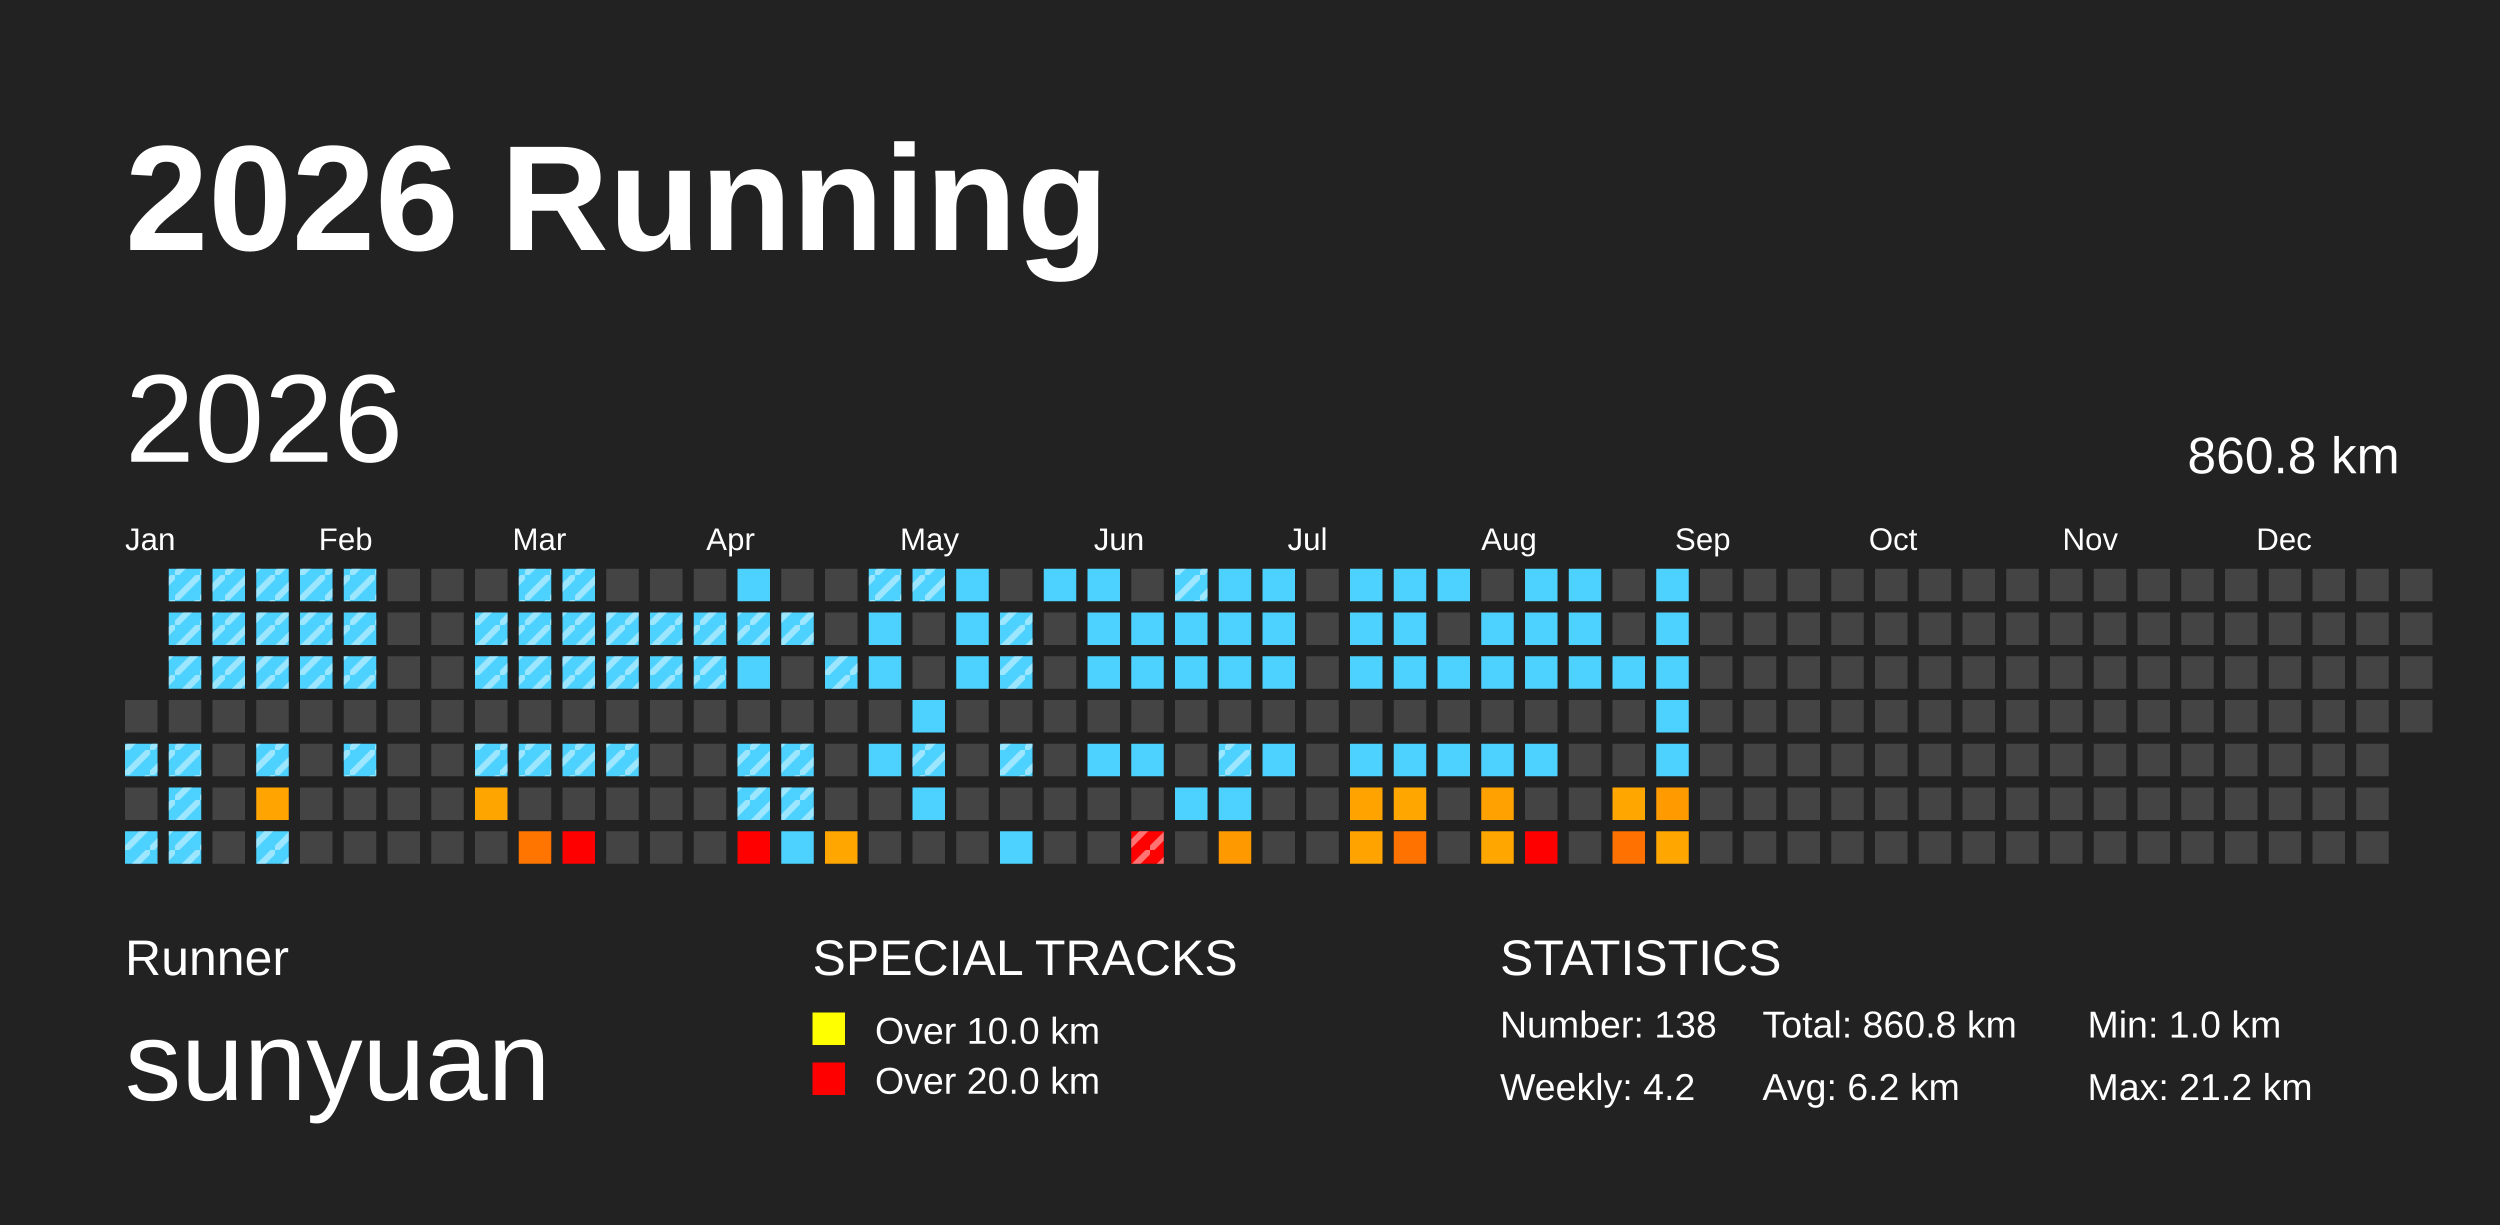
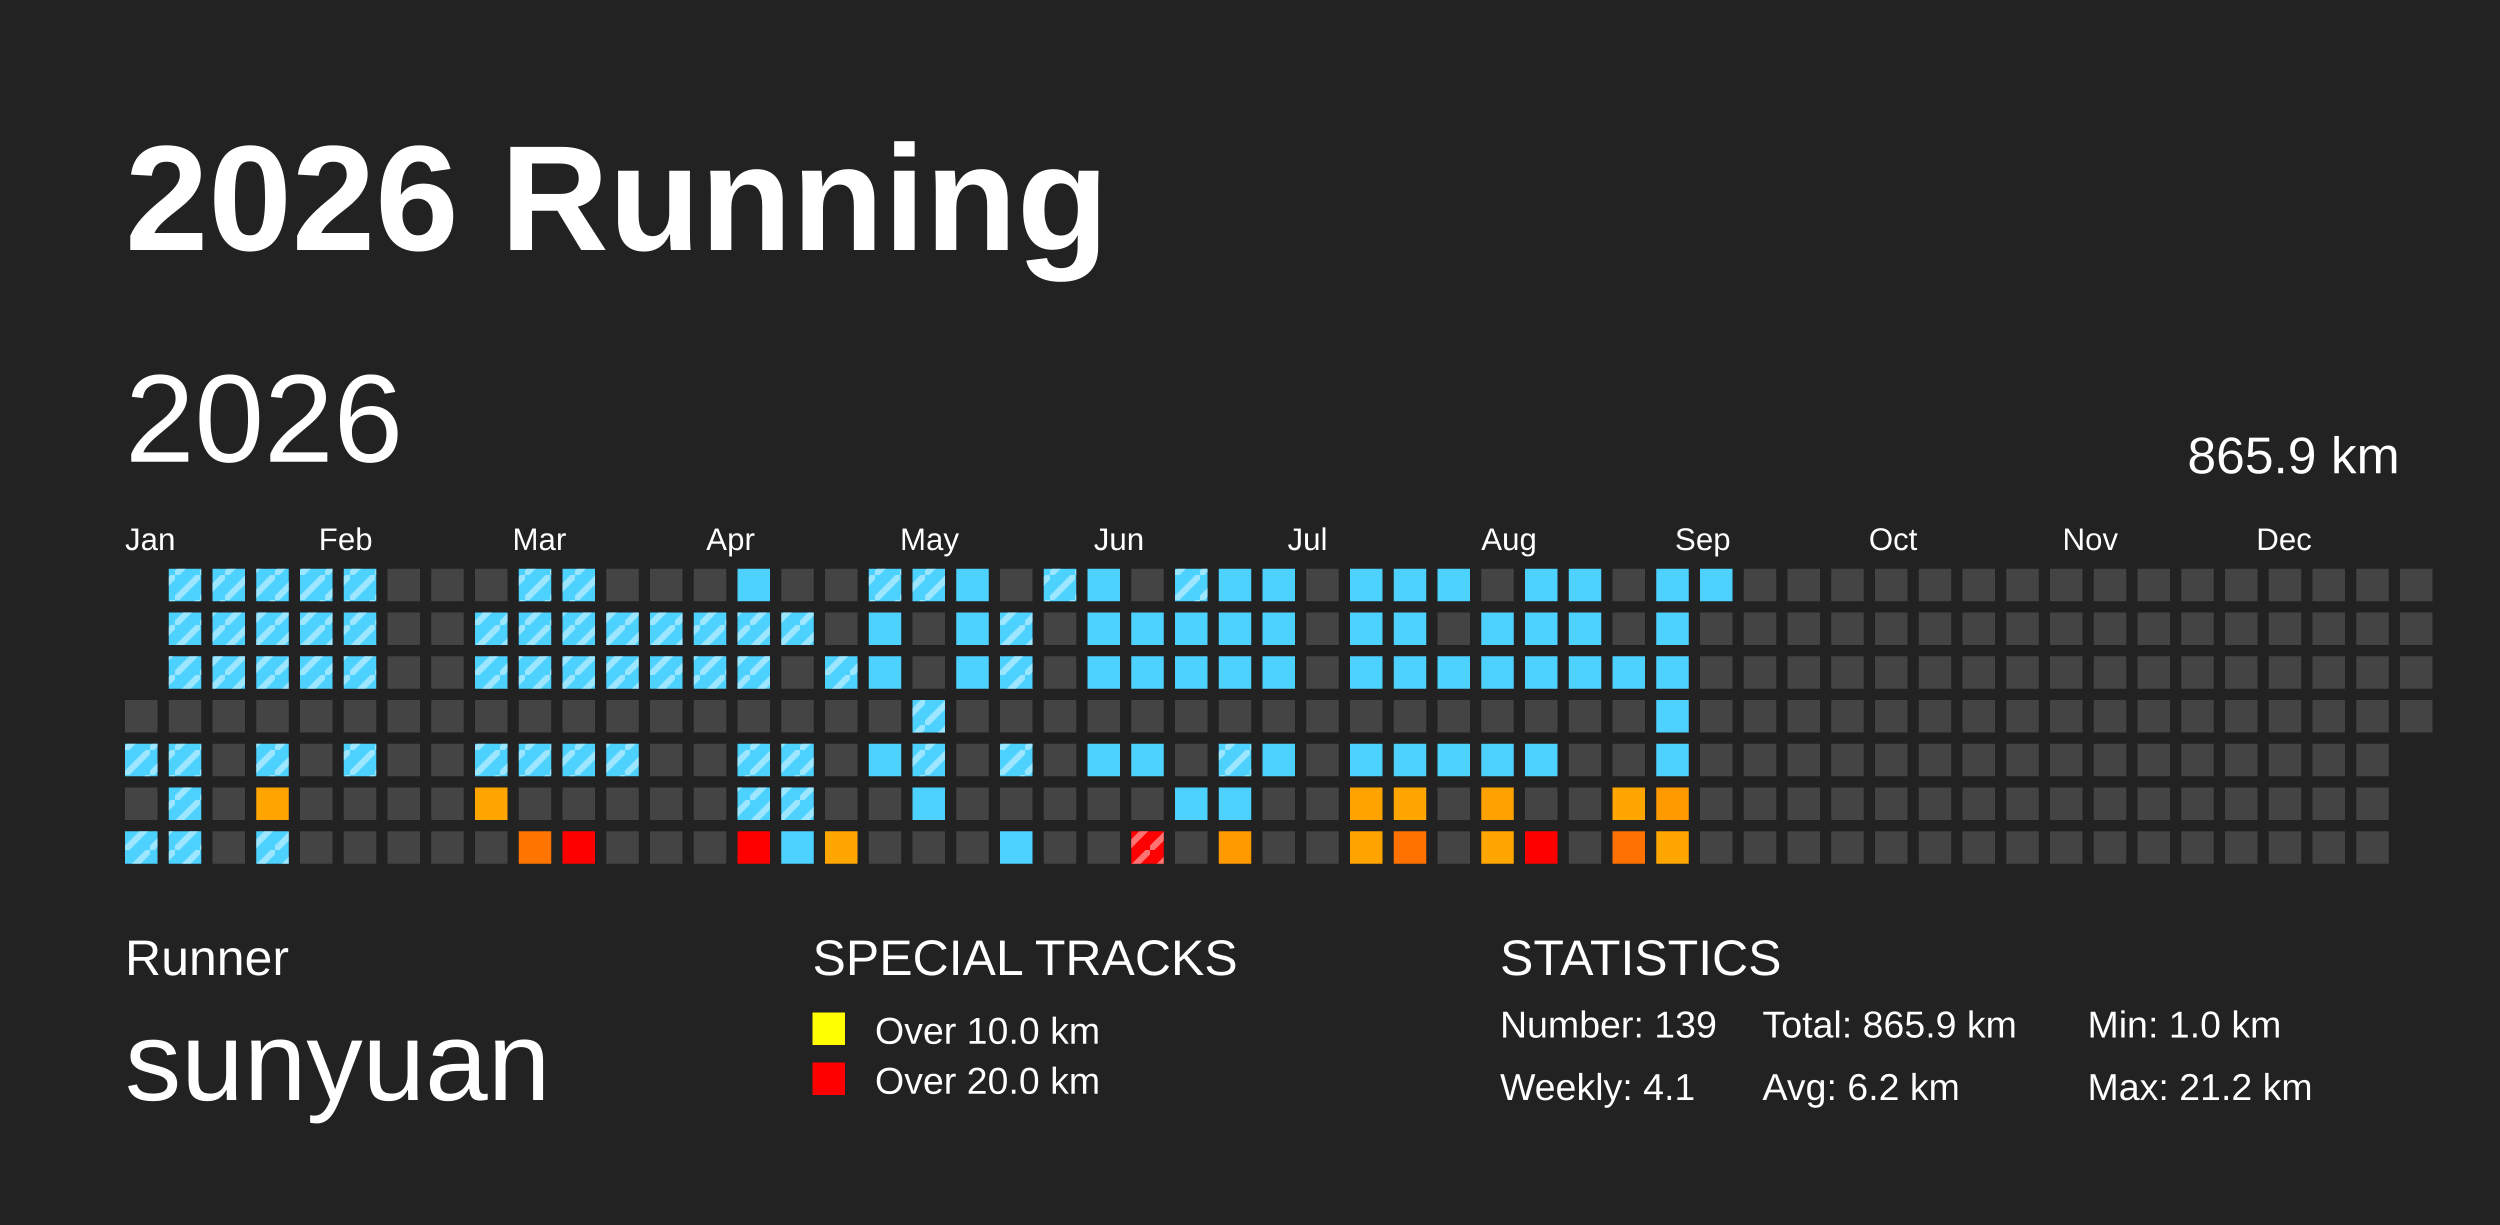
<svg xmlns="http://www.w3.org/2000/svg" baseProfile="full" height="98mm" version="1.1" viewBox="0,0,200,98" width="200mm">
  <defs>
    <pattern height="2" id="indoor-stripe" patternUnits="userSpaceOnUse" width="2">
      <line stroke="white" stroke-opacity="0.45" stroke-width="0.5" x1="0" x2="2" y1="2" y2="0" />
    </pattern>
  </defs>
  <rect fill="#222222" height="98" width="200" x="0" y="0" />
  <text fill="#FFFFFF" style="font-size:12px; font-family:Arial; font-weight:bold;" x="10" y="20">2026 Running</text>
  <text fill="#FFFFFF" style="font-size:4px; font-family:Arial" x="10" y="78">Runner</text>
  <text fill="#FFFFFF" style="font-size:9px; font-family:Arial" x="10" y="88">sunyuan</text>
  <text fill="#FFFFFF" style="font-size:4px; font-family:Arial" x="65" y="78">SPECIAL TRACKS</text>
  <rect fill="yellow" height="2.6" width="2.6" x="65" y="81" />
  <text fill="#FFFFFF" style="font-size:3px; font-family:Arial" x="70" y="83.5">Over 10.0 km</text>
  <rect fill="red" height="2.6" width="2.6" x="65" y="85" />
  <text fill="#FFFFFF" style="font-size:3px; font-family:Arial" x="70" y="87.5">Over 20.0 km</text>
  <text fill="#FFFFFF" style="font-size:4px; font-family:Arial" x="120" y="78">STATISTICS</text>
-   <text fill="#FFFFFF" style="font-size:3px; font-family:Arial" x="120" y="83">Number: 138</text>
-   <text fill="#FFFFFF" style="font-size:3px; font-family:Arial" x="120" y="88">Weekly: 4.2</text>
-   <text fill="#FFFFFF" style="font-size:3px; font-family:Arial" x="141" y="83">Total: 860.8 km</text>
+   <text fill="#FFFFFF" style="font-size:3px; font-family:Arial" x="120" y="83">Number: 139</text>
+   <text fill="#FFFFFF" style="font-size:3px; font-family:Arial" x="120" y="88">Weekly: 4.1</text>
+   <text fill="#FFFFFF" style="font-size:3px; font-family:Arial" x="141" y="83">Total: 865.9 km</text>
  <text fill="#FFFFFF" style="font-size:3px; font-family:Arial" x="141" y="88">Avg: 6.2 km</text>
  <text fill="#FFFFFF" style="font-size:3px; font-family:Arial" x="167" y="83">Min: 1.0 km</text>
  <text fill="#FFFFFF" style="font-size:3px; font-family:Arial" x="167" y="88">Max: 21.2 km</text>
  <text dominant-baseline="hanging" fill="#FFFFFF" style="font-size:10.0px; font-family:Arial;" x="10" y="30">2026</text>
-   <text dominant-baseline="hanging" fill="#FFFFFF" style="font-size:4.125px; font-family:Arial;" x="175" y="35">860.8 km</text>
+   <text dominant-baseline="hanging" fill="#FFFFFF" style="font-size:4.125px; font-family:Arial;" x="175" y="35">865.9 km</text>
  <text fill="#FFFFFF" style="font-size:2.5px; font-family:Arial" x="10.0" y="44">Jan</text>
  <text fill="#FFFFFF" style="font-size:2.5px; font-family:Arial" x="25.5" y="44">Feb</text>
  <text fill="#FFFFFF" style="font-size:2.5px; font-family:Arial" x="41.0" y="44">Mar</text>
  <text fill="#FFFFFF" style="font-size:2.5px; font-family:Arial" x="56.5" y="44">Apr</text>
  <text fill="#FFFFFF" style="font-size:2.5px; font-family:Arial" x="72.0" y="44">May</text>
  <text fill="#FFFFFF" style="font-size:2.5px; font-family:Arial" x="87.5" y="44">Jun</text>
  <text fill="#FFFFFF" style="font-size:2.5px; font-family:Arial" x="103.0" y="44">Jul</text>
  <text fill="#FFFFFF" style="font-size:2.5px; font-family:Arial" x="118.5" y="44">Aug</text>
  <text fill="#FFFFFF" style="font-size:2.5px; font-family:Arial" x="134.0" y="44">Sep</text>
  <text fill="#FFFFFF" style="font-size:2.5px; font-family:Arial" x="149.5" y="44">Oct</text>
  <text fill="#FFFFFF" style="font-size:2.5px; font-family:Arial" x="165.0" y="44">Nov</text>
  <text fill="#FFFFFF" style="font-size:2.5px; font-family:Arial" x="180.5" y="44">Dec</text>
  <rect fill="#444444" height="2.6" width="2.6" x="10.0" y="56.0" />
  <rect fill="#4dd2ff" height="2.6" width="2.6" x="10.0" y="59.5" />
  <rect fill="url(#indoor-stripe)" height="2.6" style="pointer-events: none;" width="2.6" x="10.0" y="59.5" />
  <rect fill="#444444" height="2.6" width="2.6" x="10.0" y="63.0" />
  <rect fill="#4dd2ff" height="2.6" width="2.6" x="10.0" y="66.5" />
  <rect fill="url(#indoor-stripe)" height="2.6" style="pointer-events: none;" width="2.6" x="10.0" y="66.5" />
  <rect fill="#4dd2ff" height="2.6" width="2.6" x="13.5" y="45.5" />
  <rect fill="url(#indoor-stripe)" height="2.6" style="pointer-events: none;" width="2.6" x="13.5" y="45.5" />
  <rect fill="#4dd2ff" height="2.6" width="2.6" x="13.5" y="49.0" />
  <rect fill="url(#indoor-stripe)" height="2.6" style="pointer-events: none;" width="2.6" x="13.5" y="49.0" />
  <rect fill="#4dd2ff" height="2.6" width="2.6" x="13.5" y="52.5" />
  <rect fill="url(#indoor-stripe)" height="2.6" style="pointer-events: none;" width="2.6" x="13.5" y="52.5" />
  <rect fill="#444444" height="2.6" width="2.6" x="13.5" y="56.0" />
  <rect fill="#4dd2ff" height="2.6" width="2.6" x="13.5" y="59.5" />
  <rect fill="url(#indoor-stripe)" height="2.6" style="pointer-events: none;" width="2.6" x="13.5" y="59.5" />
  <rect fill="#4dd2ff" height="2.6" width="2.6" x="13.5" y="63.0" />
  <rect fill="url(#indoor-stripe)" height="2.6" style="pointer-events: none;" width="2.6" x="13.5" y="63.0" />
  <rect fill="#4dd2ff" height="2.6" width="2.6" x="13.5" y="66.5" />
  <rect fill="url(#indoor-stripe)" height="2.6" style="pointer-events: none;" width="2.6" x="13.5" y="66.5" />
  <rect fill="#4dd2ff" height="2.6" width="2.6" x="17.0" y="45.5" />
  <rect fill="url(#indoor-stripe)" height="2.6" style="pointer-events: none;" width="2.6" x="17.0" y="45.5" />
  <rect fill="#4dd2ff" height="2.6" width="2.6" x="17.0" y="49.0" />
  <rect fill="url(#indoor-stripe)" height="2.6" style="pointer-events: none;" width="2.6" x="17.0" y="49.0" />
  <rect fill="#4dd2ff" height="2.6" width="2.6" x="17.0" y="52.5" />
  <rect fill="url(#indoor-stripe)" height="2.6" style="pointer-events: none;" width="2.6" x="17.0" y="52.5" />
  <rect fill="#444444" height="2.6" width="2.6" x="17.0" y="56.0" />
  <rect fill="#444444" height="2.6" width="2.6" x="17.0" y="59.5" />
  <rect fill="#444444" height="2.6" width="2.6" x="17.0" y="63.0" />
  <rect fill="#444444" height="2.6" width="2.6" x="17.0" y="66.5" />
  <rect fill="#4dd2ff" height="2.6" width="2.6" x="20.5" y="45.5" />
  <rect fill="url(#indoor-stripe)" height="2.6" style="pointer-events: none;" width="2.6" x="20.5" y="45.5" />
  <rect fill="#4dd2ff" height="2.6" width="2.6" x="20.5" y="49.0" />
  <rect fill="url(#indoor-stripe)" height="2.6" style="pointer-events: none;" width="2.6" x="20.5" y="49.0" />
  <rect fill="#4dd2ff" height="2.6" width="2.6" x="20.5" y="52.5" />
  <rect fill="url(#indoor-stripe)" height="2.6" style="pointer-events: none;" width="2.6" x="20.5" y="52.5" />
  <rect fill="#444444" height="2.6" width="2.6" x="20.5" y="56.0" />
  <rect fill="#4dd2ff" height="2.6" width="2.6" x="20.5" y="59.5" />
  <rect fill="url(#indoor-stripe)" height="2.6" style="pointer-events: none;" width="2.6" x="20.5" y="59.5" />
  <rect fill="#ffa400" height="2.6" width="2.6" x="20.5" y="63.0" />
  <rect fill="#4dd2ff" height="2.6" width="2.6" x="20.5" y="66.5" />
  <rect fill="url(#indoor-stripe)" height="2.6" style="pointer-events: none;" width="2.6" x="20.5" y="66.5" />
  <rect fill="#4dd2ff" height="2.6" width="2.6" x="24.0" y="45.5" />
  <rect fill="url(#indoor-stripe)" height="2.6" style="pointer-events: none;" width="2.6" x="24.0" y="45.5" />
  <rect fill="#4dd2ff" height="2.6" width="2.6" x="24.0" y="49.0" />
  <rect fill="url(#indoor-stripe)" height="2.6" style="pointer-events: none;" width="2.6" x="24.0" y="49.0" />
  <rect fill="#4dd2ff" height="2.6" width="2.6" x="24.0" y="52.5" />
  <rect fill="url(#indoor-stripe)" height="2.6" style="pointer-events: none;" width="2.6" x="24.0" y="52.5" />
  <rect fill="#444444" height="2.6" width="2.6" x="24.0" y="56.0" />
  <rect fill="#444444" height="2.6" width="2.6" x="24.0" y="59.5" />
  <rect fill="#444444" height="2.6" width="2.6" x="24.0" y="63.0" />
  <rect fill="#444444" height="2.6" width="2.6" x="24.0" y="66.5" />
  <rect fill="#4dd2ff" height="2.6" width="2.6" x="27.5" y="45.5" />
  <rect fill="url(#indoor-stripe)" height="2.6" style="pointer-events: none;" width="2.6" x="27.5" y="45.5" />
  <rect fill="#4dd2ff" height="2.6" width="2.6" x="27.5" y="49.0" />
  <rect fill="url(#indoor-stripe)" height="2.6" style="pointer-events: none;" width="2.6" x="27.5" y="49.0" />
  <rect fill="#4dd2ff" height="2.6" width="2.6" x="27.5" y="52.5" />
  <rect fill="url(#indoor-stripe)" height="2.6" style="pointer-events: none;" width="2.6" x="27.5" y="52.5" />
  <rect fill="#444444" height="2.6" width="2.6" x="27.5" y="56.0" />
  <rect fill="#4dd2ff" height="2.6" width="2.6" x="27.5" y="59.5" />
  <rect fill="url(#indoor-stripe)" height="2.6" style="pointer-events: none;" width="2.6" x="27.5" y="59.5" />
  <rect fill="#444444" height="2.6" width="2.6" x="27.5" y="63.0" />
  <rect fill="#444444" height="2.6" width="2.6" x="27.5" y="66.5" />
  <rect fill="#444444" height="2.6" width="2.6" x="31.0" y="45.5" />
  <rect fill="#444444" height="2.6" width="2.6" x="31.0" y="49.0" />
  <rect fill="#444444" height="2.6" width="2.6" x="31.0" y="52.5" />
  <rect fill="#444444" height="2.6" width="2.6" x="31.0" y="56.0" />
  <rect fill="#444444" height="2.6" width="2.6" x="31.0" y="59.5" />
  <rect fill="#444444" height="2.6" width="2.6" x="31.0" y="63.0" />
  <rect fill="#444444" height="2.6" width="2.6" x="31.0" y="66.5" />
  <rect fill="#444444" height="2.6" width="2.6" x="34.5" y="45.5" />
  <rect fill="#444444" height="2.6" width="2.6" x="34.5" y="49.0" />
  <rect fill="#444444" height="2.6" width="2.6" x="34.5" y="52.5" />
  <rect fill="#444444" height="2.6" width="2.6" x="34.5" y="56.0" />
  <rect fill="#444444" height="2.6" width="2.6" x="34.5" y="59.5" />
  <rect fill="#444444" height="2.6" width="2.6" x="34.5" y="63.0" />
  <rect fill="#444444" height="2.6" width="2.6" x="34.5" y="66.5" />
  <rect fill="#444444" height="2.6" width="2.6" x="38.0" y="45.5" />
  <rect fill="#4dd2ff" height="2.6" width="2.6" x="38.0" y="49.0" />
  <rect fill="url(#indoor-stripe)" height="2.6" style="pointer-events: none;" width="2.6" x="38.0" y="49.0" />
  <rect fill="#4dd2ff" height="2.6" width="2.6" x="38.0" y="52.5" />
  <rect fill="url(#indoor-stripe)" height="2.6" style="pointer-events: none;" width="2.6" x="38.0" y="52.5" />
  <rect fill="#444444" height="2.6" width="2.6" x="38.0" y="56.0" />
  <rect fill="#4dd2ff" height="2.6" width="2.6" x="38.0" y="59.5" />
  <rect fill="url(#indoor-stripe)" height="2.6" style="pointer-events: none;" width="2.6" x="38.0" y="59.5" />
  <rect fill="#ffa500" height="2.6" width="2.6" x="38.0" y="63.0" />
  <rect fill="#444444" height="2.6" width="2.6" x="38.0" y="66.5" />
  <rect fill="#4dd2ff" height="2.6" width="2.6" x="41.5" y="45.5" />
  <rect fill="url(#indoor-stripe)" height="2.6" style="pointer-events: none;" width="2.6" x="41.5" y="45.5" />
  <rect fill="#4dd2ff" height="2.6" width="2.6" x="41.5" y="49.0" />
  <rect fill="url(#indoor-stripe)" height="2.6" style="pointer-events: none;" width="2.6" x="41.5" y="49.0" />
  <rect fill="#4dd2ff" height="2.6" width="2.6" x="41.5" y="52.5" />
  <rect fill="url(#indoor-stripe)" height="2.6" style="pointer-events: none;" width="2.6" x="41.5" y="52.5" />
  <rect fill="#444444" height="2.6" width="2.6" x="41.5" y="56.0" />
  <rect fill="#4dd2ff" height="2.6" width="2.6" x="41.5" y="59.5" />
  <rect fill="url(#indoor-stripe)" height="2.6" style="pointer-events: none;" width="2.6" x="41.5" y="59.5" />
  <rect fill="#444444" height="2.6" width="2.6" x="41.5" y="63.0" />
  <rect fill="#ff7500" height="2.6" width="2.6" x="41.5" y="66.5" />
  <rect fill="#4dd2ff" height="2.6" width="2.6" x="45.0" y="45.5" />
  <rect fill="url(#indoor-stripe)" height="2.6" style="pointer-events: none;" width="2.6" x="45.0" y="45.5" />
  <rect fill="#4dd2ff" height="2.6" width="2.6" x="45.0" y="49.0" />
  <rect fill="url(#indoor-stripe)" height="2.6" style="pointer-events: none;" width="2.6" x="45.0" y="49.0" />
  <rect fill="#4dd2ff" height="2.6" width="2.6" x="45.0" y="52.5" />
  <rect fill="url(#indoor-stripe)" height="2.6" style="pointer-events: none;" width="2.6" x="45.0" y="52.5" />
  <rect fill="#444444" height="2.6" width="2.6" x="45.0" y="56.0" />
  <rect fill="#4dd2ff" height="2.6" width="2.6" x="45.0" y="59.5" />
  <rect fill="url(#indoor-stripe)" height="2.6" style="pointer-events: none;" width="2.6" x="45.0" y="59.5" />
  <rect fill="#444444" height="2.6" width="2.6" x="45.0" y="63.0" />
  <rect fill="red" height="2.6" width="2.6" x="45.0" y="66.5" />
  <rect fill="#444444" height="2.6" width="2.6" x="48.5" y="45.5" />
  <rect fill="#4dd2ff" height="2.6" width="2.6" x="48.5" y="49.0" />
  <rect fill="url(#indoor-stripe)" height="2.6" style="pointer-events: none;" width="2.6" x="48.5" y="49.0" />
  <rect fill="#4dd2ff" height="2.6" width="2.6" x="48.5" y="52.5" />
  <rect fill="url(#indoor-stripe)" height="2.6" style="pointer-events: none;" width="2.6" x="48.5" y="52.5" />
  <rect fill="#444444" height="2.6" width="2.6" x="48.5" y="56.0" />
  <rect fill="#4dd2ff" height="2.6" width="2.6" x="48.5" y="59.5" />
  <rect fill="url(#indoor-stripe)" height="2.6" style="pointer-events: none;" width="2.6" x="48.5" y="59.5" />
  <rect fill="#444444" height="2.6" width="2.6" x="48.5" y="63.0" />
  <rect fill="#444444" height="2.6" width="2.6" x="48.5" y="66.5" />
  <rect fill="#444444" height="2.6" width="2.6" x="52.0" y="45.5" />
  <rect fill="#4dd2ff" height="2.6" width="2.6" x="52.0" y="49.0" />
  <rect fill="url(#indoor-stripe)" height="2.6" style="pointer-events: none;" width="2.6" x="52.0" y="49.0" />
  <rect fill="#4dd2ff" height="2.6" width="2.6" x="52.0" y="52.5" />
  <rect fill="url(#indoor-stripe)" height="2.6" style="pointer-events: none;" width="2.6" x="52.0" y="52.5" />
  <rect fill="#444444" height="2.6" width="2.6" x="52.0" y="56.0" />
  <rect fill="#444444" height="2.6" width="2.6" x="52.0" y="59.5" />
  <rect fill="#444444" height="2.6" width="2.6" x="52.0" y="63.0" />
  <rect fill="#444444" height="2.6" width="2.6" x="52.0" y="66.5" />
  <rect fill="#444444" height="2.6" width="2.6" x="55.5" y="45.5" />
  <rect fill="#4dd2ff" height="2.6" width="2.6" x="55.5" y="49.0" />
  <rect fill="url(#indoor-stripe)" height="2.6" style="pointer-events: none;" width="2.6" x="55.5" y="49.0" />
  <rect fill="#4dd2ff" height="2.6" width="2.6" x="55.5" y="52.5" />
  <rect fill="url(#indoor-stripe)" height="2.6" style="pointer-events: none;" width="2.6" x="55.5" y="52.5" />
  <rect fill="#444444" height="2.6" width="2.6" x="55.5" y="56.0" />
  <rect fill="#444444" height="2.6" width="2.6" x="55.5" y="59.5" />
  <rect fill="#444444" height="2.6" width="2.6" x="55.5" y="63.0" />
  <rect fill="#444444" height="2.6" width="2.6" x="55.5" y="66.5" />
  <rect fill="#4dd2ff" height="2.6" width="2.6" x="59.0" y="45.5" />
  <rect fill="#4dd2ff" height="2.6" width="2.6" x="59.0" y="49.0" />
  <rect fill="url(#indoor-stripe)" height="2.6" style="pointer-events: none;" width="2.6" x="59.0" y="49.0" />
  <rect fill="#4dd2ff" height="2.6" width="2.6" x="59.0" y="52.5" />
+   <rect fill="url(#indoor-stripe)" height="2.6" style="pointer-events: none;" width="2.6" x="59.0" y="52.5" />
  <rect fill="#444444" height="2.6" width="2.6" x="59.0" y="56.0" />
  <rect fill="#4dd2ff" height="2.6" width="2.6" x="59.0" y="59.5" />
  <rect fill="url(#indoor-stripe)" height="2.6" style="pointer-events: none;" width="2.6" x="59.0" y="59.5" />
  <rect fill="#4dd2ff" height="2.6" width="2.6" x="59.0" y="63.0" />
  <rect fill="url(#indoor-stripe)" height="2.6" style="pointer-events: none;" width="2.6" x="59.0" y="63.0" />
  <rect fill="red" height="2.6" width="2.6" x="59.0" y="66.5" />
  <rect fill="#444444" height="2.6" width="2.6" x="62.5" y="45.5" />
  <rect fill="#4dd2ff" height="2.6" width="2.6" x="62.5" y="49.0" />
  <rect fill="url(#indoor-stripe)" height="2.6" style="pointer-events: none;" width="2.6" x="62.5" y="49.0" />
  <rect fill="#444444" height="2.6" width="2.6" x="62.5" y="52.5" />
  <rect fill="#444444" height="2.6" width="2.6" x="62.5" y="56.0" />
  <rect fill="#4dd2ff" height="2.6" width="2.6" x="62.5" y="59.5" />
  <rect fill="url(#indoor-stripe)" height="2.6" style="pointer-events: none;" width="2.6" x="62.5" y="59.5" />
  <rect fill="#4dd2ff" height="2.6" width="2.6" x="62.5" y="63.0" />
  <rect fill="url(#indoor-stripe)" height="2.6" style="pointer-events: none;" width="2.6" x="62.5" y="63.0" />
  <rect fill="#4dd2ff" height="2.6" width="2.6" x="62.5" y="66.5" />
  <rect fill="#444444" height="2.6" width="2.6" x="66.0" y="45.5" />
  <rect fill="#444444" height="2.6" width="2.6" x="66.0" y="49.0" />
  <rect fill="#4dd2ff" height="2.6" width="2.6" x="66.0" y="52.5" />
  <rect fill="url(#indoor-stripe)" height="2.6" style="pointer-events: none;" width="2.6" x="66.0" y="52.5" />
  <rect fill="#444444" height="2.6" width="2.6" x="66.0" y="56.0" />
  <rect fill="#444444" height="2.6" width="2.6" x="66.0" y="59.5" />
  <rect fill="#444444" height="2.6" width="2.6" x="66.0" y="63.0" />
  <rect fill="#ffa600" height="2.6" width="2.6" x="66.0" y="66.5" />
  <rect fill="#4dd2ff" height="2.6" width="2.6" x="69.5" y="45.5" />
  <rect fill="url(#indoor-stripe)" height="2.6" style="pointer-events: none;" width="2.6" x="69.5" y="45.5" />
  <rect fill="#4dd2ff" height="2.6" width="2.6" x="69.5" y="49.0" />
  <rect fill="#4dd2ff" height="2.6" width="2.6" x="69.5" y="52.5" />
  <rect fill="#444444" height="2.6" width="2.6" x="69.5" y="56.0" />
  <rect fill="#4dd2ff" height="2.6" width="2.6" x="69.5" y="59.5" />
  <rect fill="#444444" height="2.6" width="2.6" x="69.5" y="63.0" />
  <rect fill="#444444" height="2.6" width="2.6" x="69.5" y="66.5" />
  <rect fill="#4dd2ff" height="2.6" width="2.6" x="73.0" y="45.5" />
  <rect fill="url(#indoor-stripe)" height="2.6" style="pointer-events: none;" width="2.6" x="73.0" y="45.5" />
  <rect fill="#444444" height="2.6" width="2.6" x="73.0" y="49.0" />
  <rect fill="#444444" height="2.6" width="2.6" x="73.0" y="52.5" />
  <rect fill="#4dd2ff" height="2.6" width="2.6" x="73.0" y="56.0" />
+   <rect fill="url(#indoor-stripe)" height="2.6" style="pointer-events: none;" width="2.6" x="73.0" y="56.0" />
  <rect fill="#4dd2ff" height="2.6" width="2.6" x="73.0" y="59.5" />
  <rect fill="url(#indoor-stripe)" height="2.6" style="pointer-events: none;" width="2.6" x="73.0" y="59.5" />
  <rect fill="#4dd2ff" height="2.6" width="2.6" x="73.0" y="63.0" />
  <rect fill="#444444" height="2.6" width="2.6" x="73.0" y="66.5" />
  <rect fill="#4dd2ff" height="2.6" width="2.6" x="76.5" y="45.5" />
  <rect fill="#4dd2ff" height="2.6" width="2.6" x="76.5" y="49.0" />
  <rect fill="#4dd2ff" height="2.6" width="2.6" x="76.5" y="52.5" />
  <rect fill="#444444" height="2.6" width="2.6" x="76.5" y="56.0" />
  <rect fill="#444444" height="2.6" width="2.6" x="76.5" y="59.5" />
  <rect fill="#444444" height="2.6" width="2.6" x="76.5" y="63.0" />
  <rect fill="#444444" height="2.6" width="2.6" x="76.5" y="66.5" />
  <rect fill="#444444" height="2.6" width="2.6" x="80.0" y="45.5" />
  <rect fill="#4dd2ff" height="2.6" width="2.6" x="80.0" y="49.0" />
  <rect fill="url(#indoor-stripe)" height="2.6" style="pointer-events: none;" width="2.6" x="80.0" y="49.0" />
  <rect fill="#4dd2ff" height="2.6" width="2.6" x="80.0" y="52.5" />
  <rect fill="url(#indoor-stripe)" height="2.6" style="pointer-events: none;" width="2.6" x="80.0" y="52.5" />
  <rect fill="#444444" height="2.6" width="2.6" x="80.0" y="56.0" />
  <rect fill="#4dd2ff" height="2.6" width="2.6" x="80.0" y="59.5" />
  <rect fill="url(#indoor-stripe)" height="2.6" style="pointer-events: none;" width="2.6" x="80.0" y="59.5" />
  <rect fill="#444444" height="2.6" width="2.6" x="80.0" y="63.0" />
  <rect fill="#4dd2ff" height="2.6" width="2.6" x="80.0" y="66.5" />
  <rect fill="#4dd2ff" height="2.6" width="2.6" x="83.5" y="45.5" />
+   <rect fill="url(#indoor-stripe)" height="2.6" style="pointer-events: none;" width="2.6" x="83.5" y="45.5" />
  <rect fill="#444444" height="2.6" width="2.6" x="83.5" y="49.0" />
  <rect fill="#444444" height="2.6" width="2.6" x="83.5" y="52.5" />
  <rect fill="#444444" height="2.6" width="2.6" x="83.5" y="56.0" />
  <rect fill="#444444" height="2.6" width="2.6" x="83.5" y="59.5" />
  <rect fill="#444444" height="2.6" width="2.6" x="83.5" y="63.0" />
  <rect fill="#444444" height="2.6" width="2.6" x="83.5" y="66.5" />
  <rect fill="#4dd2ff" height="2.6" width="2.6" x="87.0" y="45.5" />
  <rect fill="#4dd2ff" height="2.6" width="2.6" x="87.0" y="49.0" />
  <rect fill="#4dd2ff" height="2.6" width="2.6" x="87.0" y="52.5" />
  <rect fill="#444444" height="2.6" width="2.6" x="87.0" y="56.0" />
  <rect fill="#4dd2ff" height="2.6" width="2.6" x="87.0" y="59.5" />
  <rect fill="#444444" height="2.6" width="2.6" x="87.0" y="63.0" />
  <rect fill="#444444" height="2.6" width="2.6" x="87.0" y="66.5" />
  <rect fill="#444444" height="2.6" width="2.6" x="90.5" y="45.5" />
  <rect fill="#4dd2ff" height="2.6" width="2.6" x="90.5" y="49.0" />
  <rect fill="#4dd2ff" height="2.6" width="2.6" x="90.5" y="52.5" />
  <rect fill="#444444" height="2.6" width="2.6" x="90.5" y="56.0" />
  <rect fill="#4dd2ff" height="2.6" width="2.6" x="90.5" y="59.5" />
  <rect fill="#444444" height="2.6" width="2.6" x="90.5" y="63.0" />
  <rect fill="red" height="2.6" width="2.6" x="90.5" y="66.5" />
  <rect fill="url(#indoor-stripe)" height="2.6" style="pointer-events: none;" width="2.6" x="90.5" y="66.5" />
  <rect fill="#4dd2ff" height="2.6" width="2.6" x="94.0" y="45.5" />
  <rect fill="url(#indoor-stripe)" height="2.6" style="pointer-events: none;" width="2.6" x="94.0" y="45.5" />
  <rect fill="#4dd2ff" height="2.6" width="2.6" x="94.0" y="49.0" />
  <rect fill="#4dd2ff" height="2.6" width="2.6" x="94.0" y="52.5" />
  <rect fill="#444444" height="2.6" width="2.6" x="94.0" y="56.0" />
  <rect fill="#444444" height="2.6" width="2.6" x="94.0" y="59.5" />
  <rect fill="#4dd2ff" height="2.6" width="2.6" x="94.0" y="63.0" />
  <rect fill="#444444" height="2.6" width="2.6" x="94.0" y="66.5" />
  <rect fill="#4dd2ff" height="2.6" width="2.6" x="97.5" y="45.5" />
  <rect fill="#4dd2ff" height="2.6" width="2.6" x="97.5" y="49.0" />
  <rect fill="#4dd2ff" height="2.6" width="2.6" x="97.5" y="52.5" />
  <rect fill="#444444" height="2.6" width="2.6" x="97.5" y="56.0" />
  <rect fill="#4dd2ff" height="2.6" width="2.6" x="97.5" y="59.5" />
  <rect fill="url(#indoor-stripe)" height="2.6" style="pointer-events: none;" width="2.6" x="97.5" y="59.5" />
  <rect fill="#4dd2ff" height="2.6" width="2.6" x="97.5" y="63.0" />
  <rect fill="#ff9900" height="2.6" width="2.6" x="97.5" y="66.5" />
  <rect fill="#4dd2ff" height="2.6" width="2.6" x="101.0" y="45.5" />
  <rect fill="#4dd2ff" height="2.6" width="2.6" x="101.0" y="49.0" />
  <rect fill="#4dd2ff" height="2.6" width="2.6" x="101.0" y="52.5" />
  <rect fill="#444444" height="2.6" width="2.6" x="101.0" y="56.0" />
  <rect fill="#4dd2ff" height="2.6" width="2.6" x="101.0" y="59.5" />
  <rect fill="#444444" height="2.6" width="2.6" x="101.0" y="63.0" />
  <rect fill="#444444" height="2.6" width="2.6" x="101.0" y="66.5" />
  <rect fill="#444444" height="2.6" width="2.6" x="104.5" y="45.5" />
  <rect fill="#444444" height="2.6" width="2.6" x="104.5" y="49.0" />
  <rect fill="#444444" height="2.6" width="2.6" x="104.5" y="52.5" />
  <rect fill="#444444" height="2.6" width="2.6" x="104.5" y="56.0" />
  <rect fill="#444444" height="2.6" width="2.6" x="104.5" y="59.5" />
  <rect fill="#444444" height="2.6" width="2.6" x="104.5" y="63.0" />
  <rect fill="#444444" height="2.6" width="2.6" x="104.5" y="66.5" />
  <rect fill="#4dd2ff" height="2.6" width="2.6" x="108.0" y="45.5" />
  <rect fill="#4dd2ff" height="2.6" width="2.6" x="108.0" y="49.0" />
  <rect fill="#4dd2ff" height="2.6" width="2.6" x="108.0" y="52.5" />
  <rect fill="#444444" height="2.6" width="2.6" x="108.0" y="56.0" />
  <rect fill="#4dd2ff" height="2.6" width="2.6" x="108.0" y="59.5" />
  <rect fill="#ffa300" height="2.6" width="2.6" x="108.0" y="63.0" />
  <rect fill="#ffa300" height="2.6" width="2.6" x="108.0" y="66.5" />
  <rect fill="#4dd2ff" height="2.6" width="2.6" x="111.5" y="45.5" />
  <rect fill="#4dd2ff" height="2.6" width="2.6" x="111.5" y="49.0" />
  <rect fill="#4dd2ff" height="2.6" width="2.6" x="111.5" y="52.5" />
  <rect fill="#444444" height="2.6" width="2.6" x="111.5" y="56.0" />
  <rect fill="#4dd2ff" height="2.6" width="2.6" x="111.5" y="59.5" />
  <rect fill="#ffa600" height="2.6" width="2.6" x="111.5" y="63.0" />
  <rect fill="#ff7200" height="2.6" width="2.6" x="111.5" y="66.5" />
  <rect fill="#4dd2ff" height="2.6" width="2.6" x="115.0" y="45.5" />
  <rect fill="#444444" height="2.6" width="2.6" x="115.0" y="49.0" />
  <rect fill="#4dd2ff" height="2.6" width="2.6" x="115.0" y="52.5" />
  <rect fill="#444444" height="2.6" width="2.6" x="115.0" y="56.0" />
  <rect fill="#4dd2ff" height="2.6" width="2.6" x="115.0" y="59.5" />
  <rect fill="#444444" height="2.6" width="2.6" x="115.0" y="63.0" />
  <rect fill="#444444" height="2.6" width="2.6" x="115.0" y="66.5" />
  <rect fill="#444444" height="2.6" width="2.6" x="118.5" y="45.5" />
  <rect fill="#4dd2ff" height="2.6" width="2.6" x="118.5" y="49.0" />
  <rect fill="#4dd2ff" height="2.6" width="2.6" x="118.5" y="52.5" />
  <rect fill="#444444" height="2.6" width="2.6" x="118.5" y="56.0" />
  <rect fill="#4dd2ff" height="2.6" width="2.6" x="118.5" y="59.5" />
  <rect fill="#ffa100" height="2.6" width="2.6" x="118.5" y="63.0" />
  <rect fill="#ffa600" height="2.6" width="2.6" x="118.5" y="66.5" />
  <rect fill="#4dd2ff" height="2.6" width="2.6" x="122.0" y="45.5" />
  <rect fill="#4dd2ff" height="2.6" width="2.6" x="122.0" y="49.0" />
  <rect fill="#4dd2ff" height="2.6" width="2.6" x="122.0" y="52.5" />
  <rect fill="#444444" height="2.6" width="2.6" x="122.0" y="56.0" />
  <rect fill="#4dd2ff" height="2.6" width="2.6" x="122.0" y="59.5" />
  <rect fill="#444444" height="2.6" width="2.6" x="122.0" y="63.0" />
  <rect fill="red" height="2.6" width="2.6" x="122.0" y="66.5" />
  <rect fill="#4dd2ff" height="2.6" width="2.6" x="125.5" y="45.5" />
  <rect fill="#4dd2ff" height="2.6" width="2.6" x="125.5" y="49.0" />
  <rect fill="#4dd2ff" height="2.6" width="2.6" x="125.5" y="52.5" />
  <rect fill="#444444" height="2.6" width="2.6" x="125.5" y="56.0" />
  <rect fill="#444444" height="2.6" width="2.6" x="125.5" y="59.5" />
  <rect fill="#444444" height="2.6" width="2.6" x="125.5" y="63.0" />
  <rect fill="#444444" height="2.6" width="2.6" x="125.5" y="66.5" />
  <rect fill="#444444" height="2.6" width="2.6" x="129.0" y="45.5" />
  <rect fill="#444444" height="2.6" width="2.6" x="129.0" y="49.0" />
  <rect fill="#4dd2ff" height="2.6" width="2.6" x="129.0" y="52.5" />
  <rect fill="#444444" height="2.6" width="2.6" x="129.0" y="56.0" />
  <rect fill="#444444" height="2.6" width="2.6" x="129.0" y="59.5" />
  <rect fill="#ffa600" height="2.6" width="2.6" x="129.0" y="63.0" />
  <rect fill="#ff7100" height="2.6" width="2.6" x="129.0" y="66.5" />
  <rect fill="#4dd2ff" height="2.6" width="2.6" x="132.5" y="45.5" />
  <rect fill="#4dd2ff" height="2.6" width="2.6" x="132.5" y="49.0" />
  <rect fill="#4dd2ff" height="2.6" width="2.6" x="132.5" y="52.5" />
  <rect fill="#4dd2ff" height="2.6" width="2.6" x="132.5" y="56.0" />
  <rect fill="#4dd2ff" height="2.6" width="2.6" x="132.5" y="59.5" />
  <rect fill="#ff9b00" height="2.6" width="2.6" x="132.5" y="63.0" />
  <rect fill="#ffa600" height="2.6" width="2.6" x="132.5" y="66.5" />
-   <rect fill="#444444" height="2.6" width="2.6" x="136.0" y="45.5" />
+   <rect fill="#4dd2ff" height="2.6" width="2.6" x="136.0" y="45.5" />
  <rect fill="#444444" height="2.6" width="2.6" x="136.0" y="49.0" />
  <rect fill="#444444" height="2.6" width="2.6" x="136.0" y="52.5" />
  <rect fill="#444444" height="2.6" width="2.6" x="136.0" y="56.0" />
  <rect fill="#444444" height="2.6" width="2.6" x="136.0" y="59.5" />
  <rect fill="#444444" height="2.6" width="2.6" x="136.0" y="63.0" />
  <rect fill="#444444" height="2.6" width="2.6" x="136.0" y="66.5" />
  <rect fill="#444444" height="2.6" width="2.6" x="139.5" y="45.5" />
  <rect fill="#444444" height="2.6" width="2.6" x="139.5" y="49.0" />
  <rect fill="#444444" height="2.6" width="2.6" x="139.5" y="52.5" />
  <rect fill="#444444" height="2.6" width="2.6" x="139.5" y="56.0" />
  <rect fill="#444444" height="2.6" width="2.6" x="139.5" y="59.5" />
  <rect fill="#444444" height="2.6" width="2.6" x="139.5" y="63.0" />
  <rect fill="#444444" height="2.6" width="2.6" x="139.5" y="66.5" />
  <rect fill="#444444" height="2.6" width="2.6" x="143.0" y="45.5" />
  <rect fill="#444444" height="2.6" width="2.6" x="143.0" y="49.0" />
  <rect fill="#444444" height="2.6" width="2.6" x="143.0" y="52.5" />
  <rect fill="#444444" height="2.6" width="2.6" x="143.0" y="56.0" />
  <rect fill="#444444" height="2.6" width="2.6" x="143.0" y="59.5" />
  <rect fill="#444444" height="2.6" width="2.6" x="143.0" y="63.0" />
  <rect fill="#444444" height="2.6" width="2.6" x="143.0" y="66.5" />
  <rect fill="#444444" height="2.6" width="2.6" x="146.5" y="45.5" />
  <rect fill="#444444" height="2.6" width="2.6" x="146.5" y="49.0" />
  <rect fill="#444444" height="2.6" width="2.6" x="146.5" y="52.5" />
  <rect fill="#444444" height="2.6" width="2.6" x="146.5" y="56.0" />
  <rect fill="#444444" height="2.6" width="2.6" x="146.5" y="59.5" />
  <rect fill="#444444" height="2.6" width="2.6" x="146.5" y="63.0" />
  <rect fill="#444444" height="2.6" width="2.6" x="146.5" y="66.5" />
  <rect fill="#444444" height="2.6" width="2.6" x="150.0" y="45.5" />
  <rect fill="#444444" height="2.6" width="2.6" x="150.0" y="49.0" />
  <rect fill="#444444" height="2.6" width="2.6" x="150.0" y="52.5" />
  <rect fill="#444444" height="2.6" width="2.6" x="150.0" y="56.0" />
  <rect fill="#444444" height="2.6" width="2.6" x="150.0" y="59.5" />
  <rect fill="#444444" height="2.6" width="2.6" x="150.0" y="63.0" />
  <rect fill="#444444" height="2.6" width="2.6" x="150.0" y="66.5" />
  <rect fill="#444444" height="2.6" width="2.6" x="153.5" y="45.5" />
  <rect fill="#444444" height="2.6" width="2.6" x="153.5" y="49.0" />
  <rect fill="#444444" height="2.6" width="2.6" x="153.5" y="52.5" />
  <rect fill="#444444" height="2.6" width="2.6" x="153.5" y="56.0" />
  <rect fill="#444444" height="2.6" width="2.6" x="153.5" y="59.5" />
  <rect fill="#444444" height="2.6" width="2.6" x="153.5" y="63.0" />
  <rect fill="#444444" height="2.6" width="2.6" x="153.5" y="66.5" />
  <rect fill="#444444" height="2.6" width="2.6" x="157.0" y="45.5" />
  <rect fill="#444444" height="2.6" width="2.6" x="157.0" y="49.0" />
  <rect fill="#444444" height="2.6" width="2.6" x="157.0" y="52.5" />
  <rect fill="#444444" height="2.6" width="2.6" x="157.0" y="56.0" />
  <rect fill="#444444" height="2.6" width="2.6" x="157.0" y="59.5" />
  <rect fill="#444444" height="2.6" width="2.6" x="157.0" y="63.0" />
  <rect fill="#444444" height="2.6" width="2.6" x="157.0" y="66.5" />
  <rect fill="#444444" height="2.6" width="2.6" x="160.5" y="45.5" />
  <rect fill="#444444" height="2.6" width="2.6" x="160.5" y="49.0" />
  <rect fill="#444444" height="2.6" width="2.6" x="160.5" y="52.5" />
  <rect fill="#444444" height="2.6" width="2.6" x="160.5" y="56.0" />
  <rect fill="#444444" height="2.6" width="2.6" x="160.5" y="59.5" />
  <rect fill="#444444" height="2.6" width="2.6" x="160.5" y="63.0" />
  <rect fill="#444444" height="2.6" width="2.6" x="160.5" y="66.5" />
  <rect fill="#444444" height="2.6" width="2.6" x="164.0" y="45.5" />
  <rect fill="#444444" height="2.6" width="2.6" x="164.0" y="49.0" />
  <rect fill="#444444" height="2.6" width="2.6" x="164.0" y="52.5" />
  <rect fill="#444444" height="2.6" width="2.6" x="164.0" y="56.0" />
  <rect fill="#444444" height="2.6" width="2.6" x="164.0" y="59.5" />
  <rect fill="#444444" height="2.6" width="2.6" x="164.0" y="63.0" />
  <rect fill="#444444" height="2.6" width="2.6" x="164.0" y="66.5" />
  <rect fill="#444444" height="2.6" width="2.6" x="167.5" y="45.5" />
  <rect fill="#444444" height="2.6" width="2.6" x="167.5" y="49.0" />
  <rect fill="#444444" height="2.6" width="2.6" x="167.5" y="52.5" />
  <rect fill="#444444" height="2.6" width="2.6" x="167.5" y="56.0" />
  <rect fill="#444444" height="2.6" width="2.6" x="167.5" y="59.5" />
  <rect fill="#444444" height="2.6" width="2.6" x="167.5" y="63.0" />
  <rect fill="#444444" height="2.6" width="2.6" x="167.5" y="66.5" />
  <rect fill="#444444" height="2.6" width="2.6" x="171.0" y="45.5" />
  <rect fill="#444444" height="2.6" width="2.6" x="171.0" y="49.0" />
  <rect fill="#444444" height="2.6" width="2.6" x="171.0" y="52.5" />
  <rect fill="#444444" height="2.6" width="2.6" x="171.0" y="56.0" />
  <rect fill="#444444" height="2.6" width="2.6" x="171.0" y="59.5" />
  <rect fill="#444444" height="2.6" width="2.6" x="171.0" y="63.0" />
  <rect fill="#444444" height="2.6" width="2.6" x="171.0" y="66.5" />
  <rect fill="#444444" height="2.6" width="2.6" x="174.5" y="45.5" />
  <rect fill="#444444" height="2.6" width="2.6" x="174.5" y="49.0" />
  <rect fill="#444444" height="2.6" width="2.6" x="174.5" y="52.5" />
  <rect fill="#444444" height="2.6" width="2.6" x="174.5" y="56.0" />
  <rect fill="#444444" height="2.6" width="2.6" x="174.5" y="59.5" />
  <rect fill="#444444" height="2.6" width="2.6" x="174.5" y="63.0" />
  <rect fill="#444444" height="2.6" width="2.6" x="174.5" y="66.5" />
  <rect fill="#444444" height="2.6" width="2.6" x="178.0" y="45.5" />
  <rect fill="#444444" height="2.6" width="2.6" x="178.0" y="49.0" />
  <rect fill="#444444" height="2.6" width="2.6" x="178.0" y="52.5" />
  <rect fill="#444444" height="2.6" width="2.6" x="178.0" y="56.0" />
  <rect fill="#444444" height="2.6" width="2.6" x="178.0" y="59.5" />
  <rect fill="#444444" height="2.6" width="2.6" x="178.0" y="63.0" />
  <rect fill="#444444" height="2.6" width="2.6" x="178.0" y="66.5" />
  <rect fill="#444444" height="2.6" width="2.6" x="181.5" y="45.5" />
  <rect fill="#444444" height="2.6" width="2.6" x="181.5" y="49.0" />
  <rect fill="#444444" height="2.6" width="2.6" x="181.5" y="52.5" />
  <rect fill="#444444" height="2.6" width="2.6" x="181.5" y="56.0" />
  <rect fill="#444444" height="2.6" width="2.6" x="181.5" y="59.5" />
  <rect fill="#444444" height="2.6" width="2.6" x="181.5" y="63.0" />
  <rect fill="#444444" height="2.6" width="2.6" x="181.5" y="66.5" />
  <rect fill="#444444" height="2.6" width="2.6" x="185.0" y="45.5" />
  <rect fill="#444444" height="2.6" width="2.6" x="185.0" y="49.0" />
  <rect fill="#444444" height="2.6" width="2.6" x="185.0" y="52.5" />
  <rect fill="#444444" height="2.6" width="2.6" x="185.0" y="56.0" />
  <rect fill="#444444" height="2.6" width="2.6" x="185.0" y="59.5" />
  <rect fill="#444444" height="2.6" width="2.6" x="185.0" y="63.0" />
  <rect fill="#444444" height="2.6" width="2.6" x="185.0" y="66.5" />
  <rect fill="#444444" height="2.6" width="2.6" x="188.5" y="45.5" />
  <rect fill="#444444" height="2.6" width="2.6" x="188.5" y="49.0" />
  <rect fill="#444444" height="2.6" width="2.6" x="188.5" y="52.5" />
  <rect fill="#444444" height="2.6" width="2.6" x="188.5" y="56.0" />
  <rect fill="#444444" height="2.6" width="2.6" x="188.5" y="59.5" />
  <rect fill="#444444" height="2.6" width="2.6" x="188.5" y="63.0" />
  <rect fill="#444444" height="2.6" width="2.6" x="188.5" y="66.5" />
  <rect fill="#444444" height="2.6" width="2.6" x="192.0" y="45.5" />
  <rect fill="#444444" height="2.6" width="2.6" x="192.0" y="49.0" />
  <rect fill="#444444" height="2.6" width="2.6" x="192.0" y="52.5" />
  <rect fill="#444444" height="2.6" width="2.6" x="192.0" y="56.0" />
</svg>
